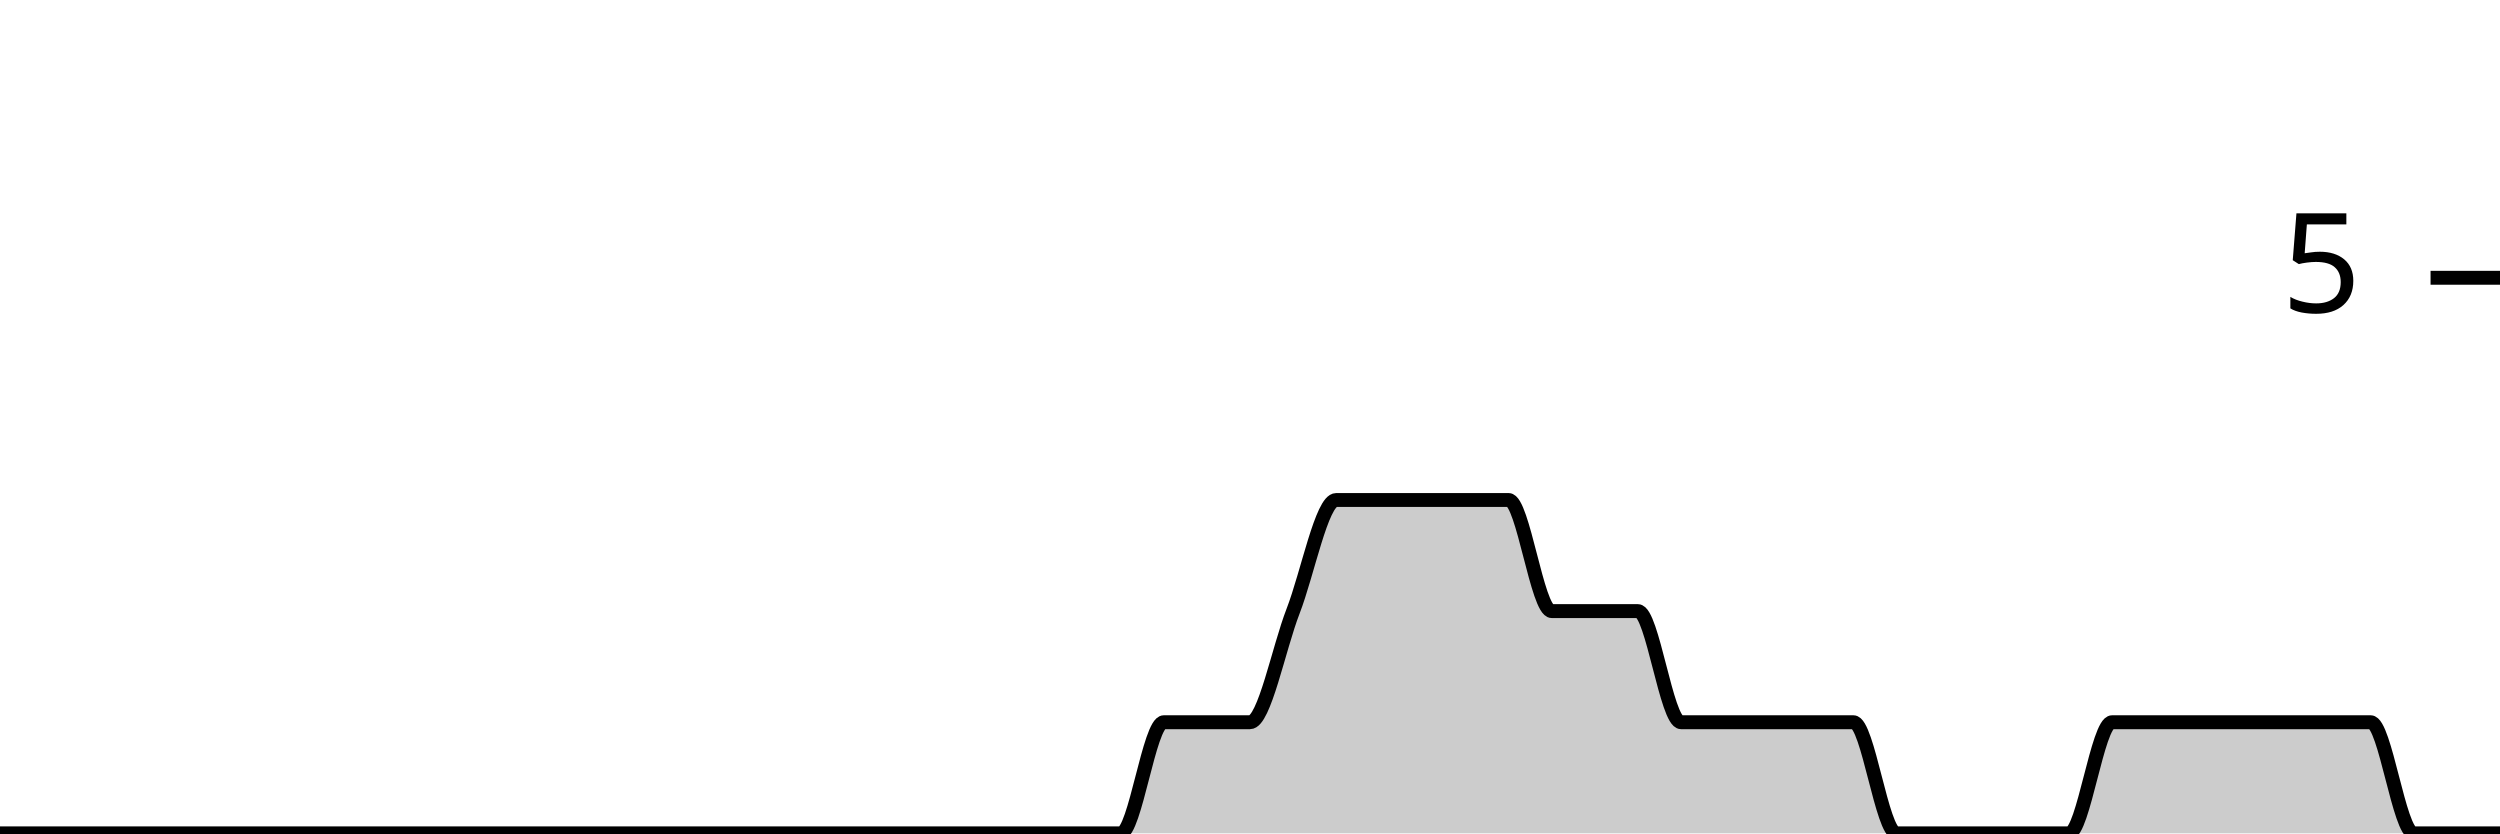
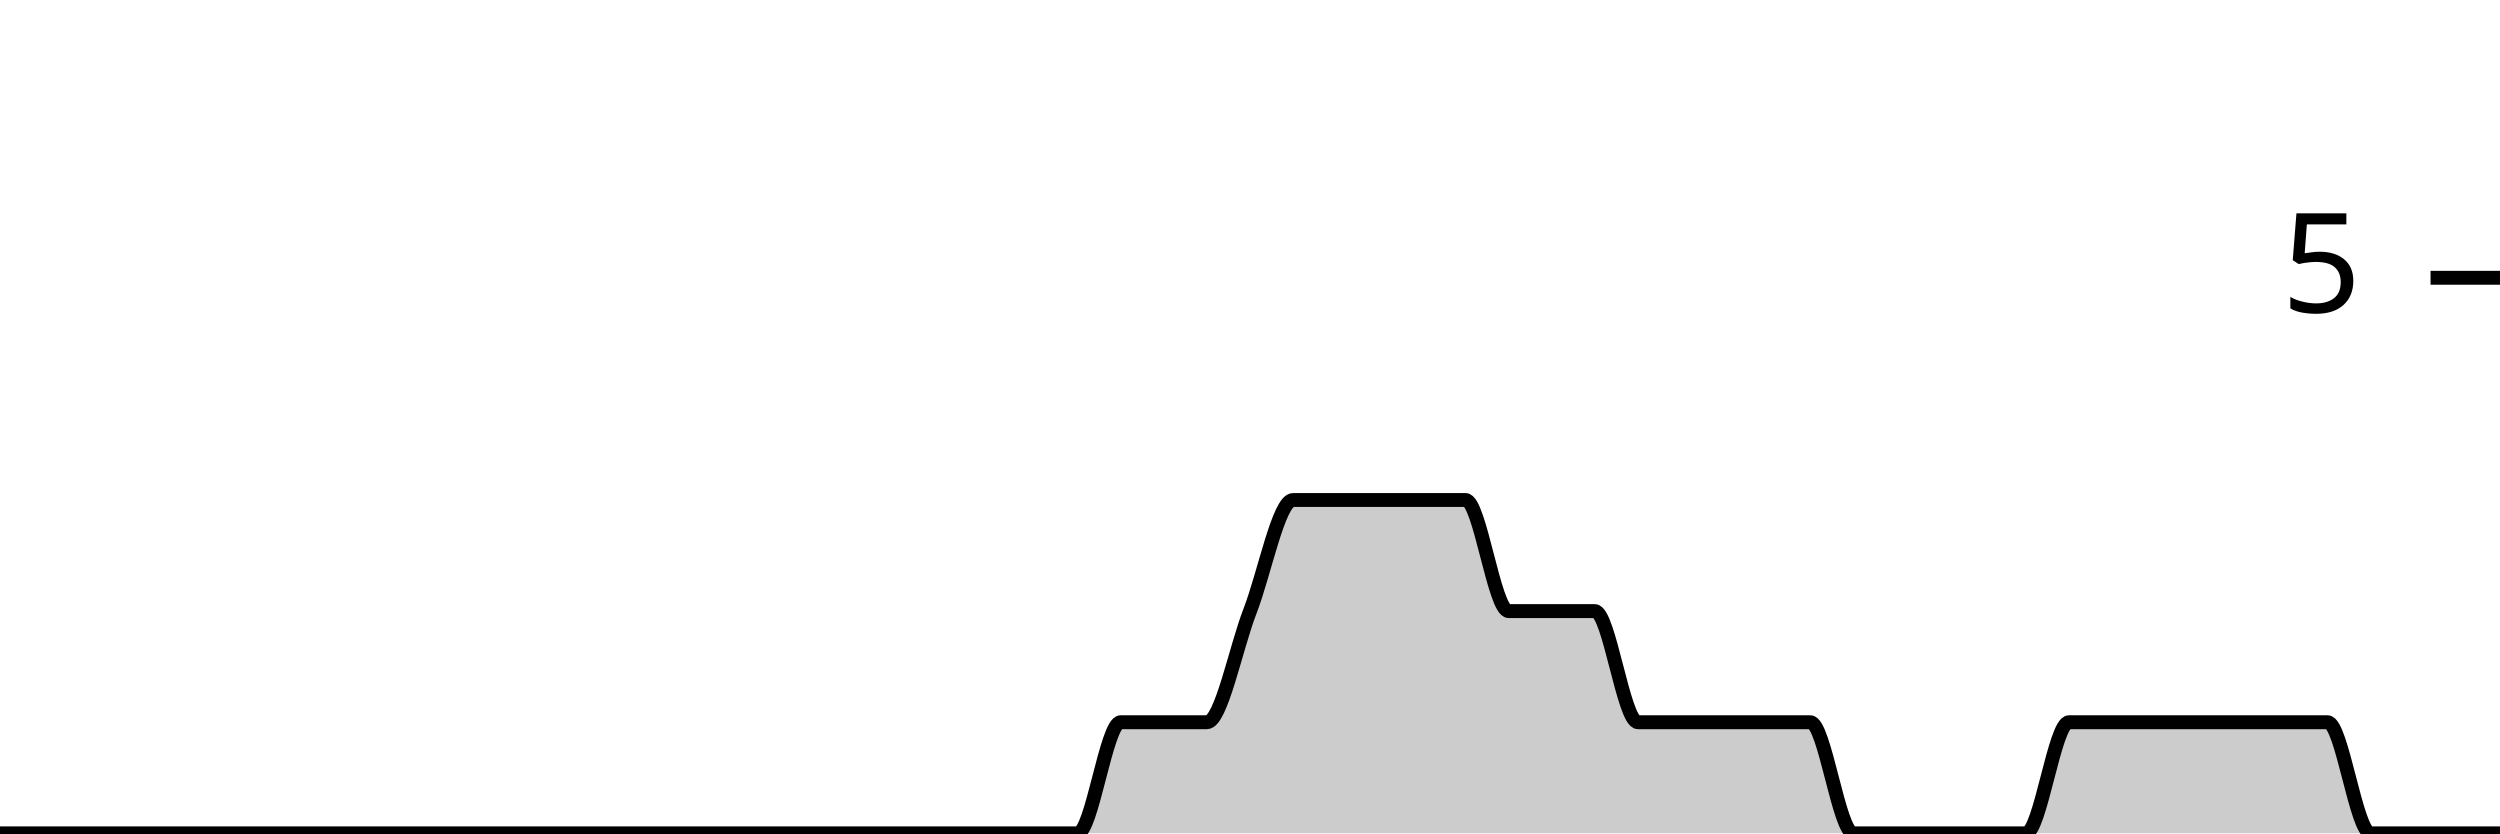
<svg xmlns="http://www.w3.org/2000/svg" viewBox="0 0 180 60">
  <g transform="translate(0,20)">
-     <path class="area" fill="rgba(0, 0, 0, 0.2)" d="M0,40C1.034,40,2.069,40,3.103,40C4.138,40,5.172,40,6.207,40C7.241,40,8.276,40,9.31,40C10.345,40,11.379,40,12.414,40C13.448,40,14.483,40,15.517,40C16.552,40,17.586,40,18.621,40C19.655,40,20.69,40,21.724,40C22.759,40,23.793,40,24.828,40C25.862,40,26.897,40,27.931,40C28.966,40,30,40,31.034,40C32.069,40,33.103,40,34.138,40C35.172,40,36.207,40,37.241,40C38.276,40,39.31,40,40.345,40C41.379,40,42.414,40,43.448,40C44.483,40,45.517,40,46.552,40C47.586,40,48.621,40,49.655,40C50.69,40,51.724,40,52.759,40C53.793,40,54.828,40,55.862,40C56.897,40,57.931,40,58.966,40C60,40,61.034,40,62.069,40C63.103,40,64.138,40,65.172,40C66.207,40,67.241,40,68.276,40C69.31,40,70.345,40,71.379,40C72.414,40,73.448,40,74.483,40C75.517,40,76.552,40,77.586,40C78.621,40,79.655,40,80.69,40C81.724,40,82.759,32,83.793,32C84.828,32,85.862,32,86.897,32C87.931,32,88.966,32,90,32C91.034,32,92.069,26.667,93.103,24C94.138,21.333,95.172,16,96.207,16C97.241,16,98.276,16,99.31,16C100.345,16,101.379,16,102.414,16C103.448,16,104.483,16,105.517,16C106.552,16,107.586,16,108.621,16C109.655,16,110.69,24,111.724,24C112.759,24,113.793,24,114.828,24C115.862,24,116.897,24,117.931,24C118.966,24,120,32,121.034,32C122.069,32,123.103,32,124.138,32C125.172,32,126.207,32,127.241,32C128.276,32,129.31,32,130.345,32C131.379,32,132.414,32,133.448,32C134.483,32,135.517,40,136.552,40C137.586,40,138.621,40,139.655,40C140.69,40,141.724,40,142.759,40C143.793,40,144.828,40,145.862,40C146.897,40,147.931,40,148.966,40C150,40,151.034,32,152.069,32C153.103,32,154.138,32,155.172,32C156.207,32,157.241,32,158.276,32C159.31,32,160.345,32,161.379,32C162.414,32,163.448,32,164.483,32C165.517,32,166.552,32,167.586,32C168.621,32,169.655,32,170.69,32C171.724,32,172.759,40,173.793,40C174.828,40,175.862,40,176.897,40C177.931,40,178.966,40,180,40L180,40C178.966,40,177.931,40,176.897,40C175.862,40,174.828,40,173.793,40C172.759,40,171.724,40,170.69,40C169.655,40,168.621,40,167.586,40C166.552,40,165.517,40,164.483,40C163.448,40,162.414,40,161.379,40C160.345,40,159.31,40,158.276,40C157.241,40,156.207,40,155.172,40C154.138,40,153.103,40,152.069,40C151.034,40,150,40,148.966,40C147.931,40,146.897,40,145.862,40C144.828,40,143.793,40,142.759,40C141.724,40,140.69,40,139.655,40C138.621,40,137.586,40,136.552,40C135.517,40,134.483,40,133.448,40C132.414,40,131.379,40,130.345,40C129.31,40,128.276,40,127.241,40C126.207,40,125.172,40,124.138,40C123.103,40,122.069,40,121.034,40C120,40,118.966,40,117.931,40C116.897,40,115.862,40,114.828,40C113.793,40,112.759,40,111.724,40C110.69,40,109.655,40,108.621,40C107.586,40,106.552,40,105.517,40C104.483,40,103.448,40,102.414,40C101.379,40,100.345,40,99.31,40C98.276,40,97.241,40,96.207,40C95.172,40,94.138,40,93.103,40C92.069,40,91.034,40,90,40C88.966,40,87.931,40,86.897,40C85.862,40,84.828,40,83.793,40C82.759,40,81.724,40,80.69,40C79.655,40,78.621,40,77.586,40C76.552,40,75.517,40,74.483,40C73.448,40,72.414,40,71.379,40C70.345,40,69.31,40,68.276,40C67.241,40,66.207,40,65.172,40C64.138,40,63.103,40,62.069,40C61.034,40,60,40,58.966,40C57.931,40,56.897,40,55.862,40C54.828,40,53.793,40,52.759,40C51.724,40,50.69,40,49.655,40C48.621,40,47.586,40,46.552,40C45.517,40,44.483,40,43.448,40C42.414,40,41.379,40,40.345,40C39.31,40,38.276,40,37.241,40C36.207,40,35.172,40,34.138,40C33.103,40,32.069,40,31.034,40C30,40,28.966,40,27.931,40C26.897,40,25.862,40,24.828,40C23.793,40,22.759,40,21.724,40C20.69,40,19.655,40,18.621,40C17.586,40,16.552,40,15.517,40C14.483,40,13.448,40,12.414,40C11.379,40,10.345,40,9.31,40C8.276,40,7.241,40,6.207,40C5.172,40,4.138,40,3.103,40C2.069,40,1.034,40,0,40Z" />
-     <path class="line" stroke="black" fill="none" d="M0,40C1.034,40,2.069,40,3.103,40C4.138,40,5.172,40,6.207,40C7.241,40,8.276,40,9.31,40C10.345,40,11.379,40,12.414,40C13.448,40,14.483,40,15.517,40C16.552,40,17.586,40,18.621,40C19.655,40,20.69,40,21.724,40C22.759,40,23.793,40,24.828,40C25.862,40,26.897,40,27.931,40C28.966,40,30,40,31.034,40C32.069,40,33.103,40,34.138,40C35.172,40,36.207,40,37.241,40C38.276,40,39.31,40,40.345,40C41.379,40,42.414,40,43.448,40C44.483,40,45.517,40,46.552,40C47.586,40,48.621,40,49.655,40C50.69,40,51.724,40,52.759,40C53.793,40,54.828,40,55.862,40C56.897,40,57.931,40,58.966,40C60,40,61.034,40,62.069,40C63.103,40,64.138,40,65.172,40C66.207,40,67.241,40,68.276,40C69.31,40,70.345,40,71.379,40C72.414,40,73.448,40,74.483,40C75.517,40,76.552,40,77.586,40C78.621,40,79.655,40,80.69,40C81.724,40,82.759,32,83.793,32C84.828,32,85.862,32,86.897,32C87.931,32,88.966,32,90,32C91.034,32,92.069,26.667,93.103,24C94.138,21.333,95.172,16,96.207,16C97.241,16,98.276,16,99.31,16C100.345,16,101.379,16,102.414,16C103.448,16,104.483,16,105.517,16C106.552,16,107.586,16,108.621,16C109.655,16,110.69,24,111.724,24C112.759,24,113.793,24,114.828,24C115.862,24,116.897,24,117.931,24C118.966,24,120,32,121.034,32C122.069,32,123.103,32,124.138,32C125.172,32,126.207,32,127.241,32C128.276,32,129.31,32,130.345,32C131.379,32,132.414,32,133.448,32C134.483,32,135.517,40,136.552,40C137.586,40,138.621,40,139.655,40C140.69,40,141.724,40,142.759,40C143.793,40,144.828,40,145.862,40C146.897,40,147.931,40,148.966,40C150,40,151.034,32,152.069,32C153.103,32,154.138,32,155.172,32C156.207,32,157.241,32,158.276,32C159.31,32,160.345,32,161.379,32C162.414,32,163.448,32,164.483,32C165.517,32,166.552,32,167.586,32C168.621,32,169.655,32,170.69,32C171.724,32,172.759,40,173.793,40C174.828,40,175.862,40,176.897,40C177.931,40,178.966,40,180,40" />
+     <path class="area" fill="rgba(0, 0, 0, 0.2)" d="M0,40C1.034,40,2.069,40,3.103,40C4.138,40,5.172,40,6.207,40C7.241,40,8.276,40,9.31,40C10.345,40,11.379,40,12.414,40C13.448,40,14.483,40,15.517,40C16.552,40,17.586,40,18.621,40C19.655,40,20.69,40,21.724,40C22.759,40,23.793,40,24.828,40C25.862,40,26.897,40,27.931,40C28.966,40,30,40,31.034,40C32.069,40,33.103,40,34.138,40C35.172,40,36.207,40,37.241,40C38.276,40,39.31,40,40.345,40C41.379,40,42.414,40,43.448,40C44.483,40,45.517,40,46.552,40C47.586,40,48.621,40,49.655,40C50.69,40,51.724,40,52.759,40C53.793,40,54.828,40,55.862,40C56.897,40,57.931,40,58.966,40C60,40,61.034,40,62.069,40C63.103,40,64.138,40,65.172,40C66.207,40,67.241,40,68.276,40C69.31,40,70.345,40,71.379,40C72.414,40,73.448,40,74.483,40C75.517,40,76.552,40,77.586,40C78.621,40,79.655,32,80.69,32C81.724,32,82.759,32,83.793,32C84.828,32,85.862,32,86.897,32C87.931,32,88.966,26.667,90,24C91.034,21.333,92.069,16,93.103,16C94.138,16,95.172,16,96.207,16C97.241,16,98.276,16,99.31,16C100.345,16,101.379,16,102.414,16C103.448,16,104.483,16,105.517,16C106.552,16,107.586,24,108.621,24C109.655,24,110.69,24,111.724,24C112.759,24,113.793,24,114.828,24C115.862,24,116.897,32,117.931,32C118.966,32,120,32,121.034,32C122.069,32,123.103,32,124.138,32C125.172,32,126.207,32,127.241,32C128.276,32,129.31,32,130.345,32C131.379,32,132.414,40,133.448,40C134.483,40,135.517,40,136.552,40C137.586,40,138.621,40,139.655,40C140.69,40,141.724,40,142.759,40C143.793,40,144.828,40,145.862,40C146.897,40,147.931,32,148.966,32C150,32,151.034,32,152.069,32C153.103,32,154.138,32,155.172,32C156.207,32,157.241,32,158.276,32C159.31,32,160.345,32,161.379,32C162.414,32,163.448,32,164.483,32C165.517,32,166.552,32,167.586,32C168.621,32,169.655,40,170.69,40C171.724,40,172.759,40,173.793,40C174.828,40,175.862,40,176.897,40C177.931,40,178.966,40,180,40L180,40C178.966,40,177.931,40,176.897,40C175.862,40,174.828,40,173.793,40C172.759,40,171.724,40,170.69,40C169.655,40,168.621,40,167.586,40C166.552,40,165.517,40,164.483,40C163.448,40,162.414,40,161.379,40C160.345,40,159.31,40,158.276,40C157.241,40,156.207,40,155.172,40C154.138,40,153.103,40,152.069,40C151.034,40,150,40,148.966,40C147.931,40,146.897,40,145.862,40C144.828,40,143.793,40,142.759,40C141.724,40,140.69,40,139.655,40C138.621,40,137.586,40,136.552,40C135.517,40,134.483,40,133.448,40C132.414,40,131.379,40,130.345,40C129.31,40,128.276,40,127.241,40C126.207,40,125.172,40,124.138,40C123.103,40,122.069,40,121.034,40C120,40,118.966,40,117.931,40C116.897,40,115.862,40,114.828,40C113.793,40,112.759,40,111.724,40C110.69,40,109.655,40,108.621,40C107.586,40,106.552,40,105.517,40C104.483,40,103.448,40,102.414,40C101.379,40,100.345,40,99.31,40C98.276,40,97.241,40,96.207,40C95.172,40,94.138,40,93.103,40C92.069,40,91.034,40,90,40C88.966,40,87.931,40,86.897,40C85.862,40,84.828,40,83.793,40C82.759,40,81.724,40,80.69,40C79.655,40,78.621,40,77.586,40C76.552,40,75.517,40,74.483,40C73.448,40,72.414,40,71.379,40C70.345,40,69.31,40,68.276,40C67.241,40,66.207,40,65.172,40C64.138,40,63.103,40,62.069,40C61.034,40,60,40,58.966,40C57.931,40,56.897,40,55.862,40C54.828,40,53.793,40,52.759,40C51.724,40,50.69,40,49.655,40C48.621,40,47.586,40,46.552,40C45.517,40,44.483,40,43.448,40C42.414,40,41.379,40,40.345,40C39.31,40,38.276,40,37.241,40C36.207,40,35.172,40,34.138,40C33.103,40,32.069,40,31.034,40C30,40,28.966,40,27.931,40C26.897,40,25.862,40,24.828,40C23.793,40,22.759,40,21.724,40C20.69,40,19.655,40,18.621,40C17.586,40,16.552,40,15.517,40C14.483,40,13.448,40,12.414,40C11.379,40,10.345,40,9.31,40C8.276,40,7.241,40,6.207,40C5.172,40,4.138,40,3.103,40C2.069,40,1.034,40,0,40Z" />
+     <path class="line" stroke="black" fill="none" d="M0,40C1.034,40,2.069,40,3.103,40C4.138,40,5.172,40,6.207,40C7.241,40,8.276,40,9.31,40C10.345,40,11.379,40,12.414,40C13.448,40,14.483,40,15.517,40C16.552,40,17.586,40,18.621,40C19.655,40,20.69,40,21.724,40C22.759,40,23.793,40,24.828,40C25.862,40,26.897,40,27.931,40C28.966,40,30,40,31.034,40C32.069,40,33.103,40,34.138,40C35.172,40,36.207,40,37.241,40C38.276,40,39.31,40,40.345,40C41.379,40,42.414,40,43.448,40C44.483,40,45.517,40,46.552,40C47.586,40,48.621,40,49.655,40C50.69,40,51.724,40,52.759,40C53.793,40,54.828,40,55.862,40C56.897,40,57.931,40,58.966,40C60,40,61.034,40,62.069,40C63.103,40,64.138,40,65.172,40C66.207,40,67.241,40,68.276,40C69.31,40,70.345,40,71.379,40C72.414,40,73.448,40,74.483,40C75.517,40,76.552,40,77.586,40C78.621,40,79.655,32,80.69,32C81.724,32,82.759,32,83.793,32C84.828,32,85.862,32,86.897,32C87.931,32,88.966,26.667,90,24C91.034,21.333,92.069,16,93.103,16C94.138,16,95.172,16,96.207,16C97.241,16,98.276,16,99.31,16C100.345,16,101.379,16,102.414,16C103.448,16,104.483,16,105.517,16C106.552,16,107.586,24,108.621,24C109.655,24,110.69,24,111.724,24C112.759,24,113.793,24,114.828,24C115.862,24,116.897,32,117.931,32C118.966,32,120,32,121.034,32C122.069,32,123.103,32,124.138,32C125.172,32,126.207,32,127.241,32C128.276,32,129.31,32,130.345,32C131.379,32,132.414,40,133.448,40C134.483,40,135.517,40,136.552,40C137.586,40,138.621,40,139.655,40C140.69,40,141.724,40,142.759,40C143.793,40,144.828,40,145.862,40C146.897,40,147.931,32,148.966,32C150,32,151.034,32,152.069,32C153.103,32,154.138,32,155.172,32C156.207,32,157.241,32,158.276,32C159.31,32,160.345,32,161.379,32C162.414,32,163.448,32,164.483,32C165.517,32,166.552,32,167.586,32C168.621,32,169.655,40,170.69,40C171.724,40,172.759,40,173.793,40C174.828,40,175.862,40,176.897,40C177.931,40,178.966,40,180,40" />
    <path class="axis-ceiling" stroke-width="1" stroke="black" fill="none" d="M175,0L180,0" />
    <text class="axis-ceiling-label" font-family="sans-serif" text-anchor="end" font-size="10px" x="170" y="2.5">5</text>
  </g>
</svg>
